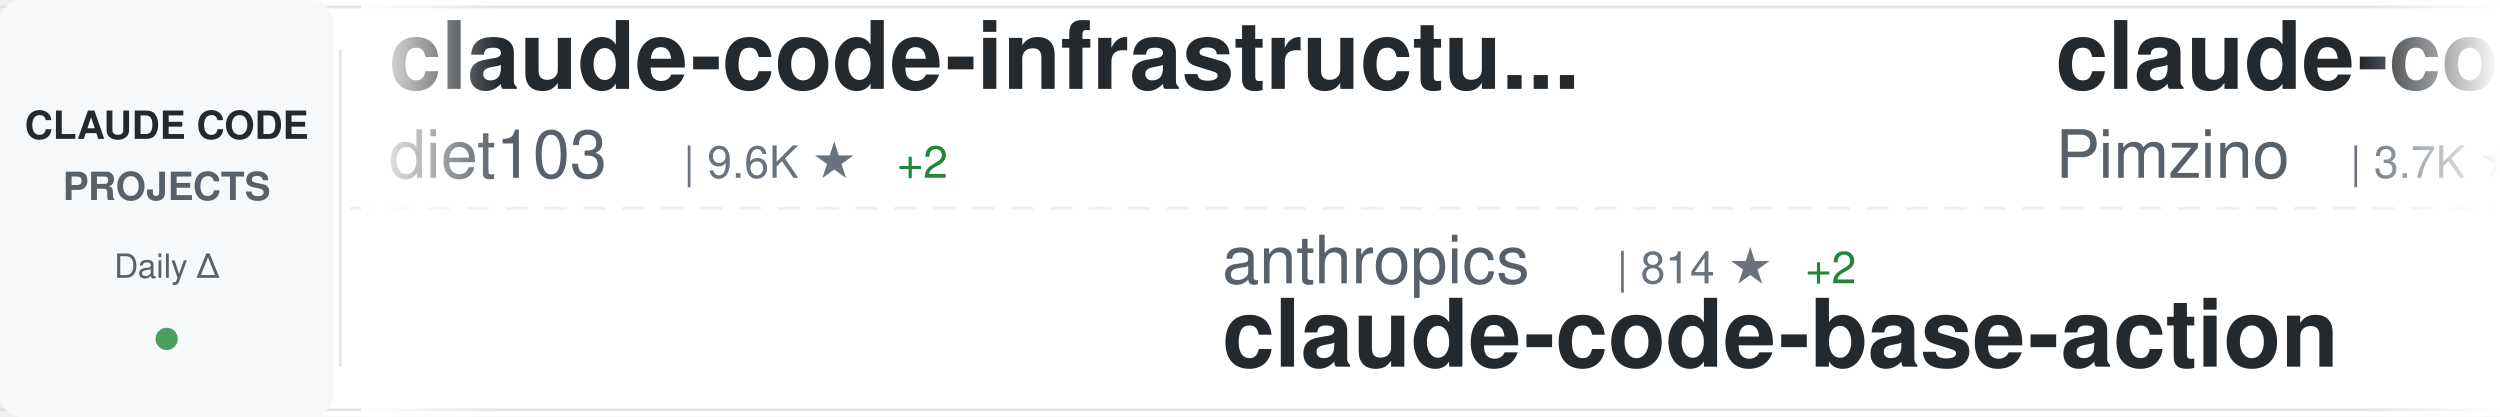
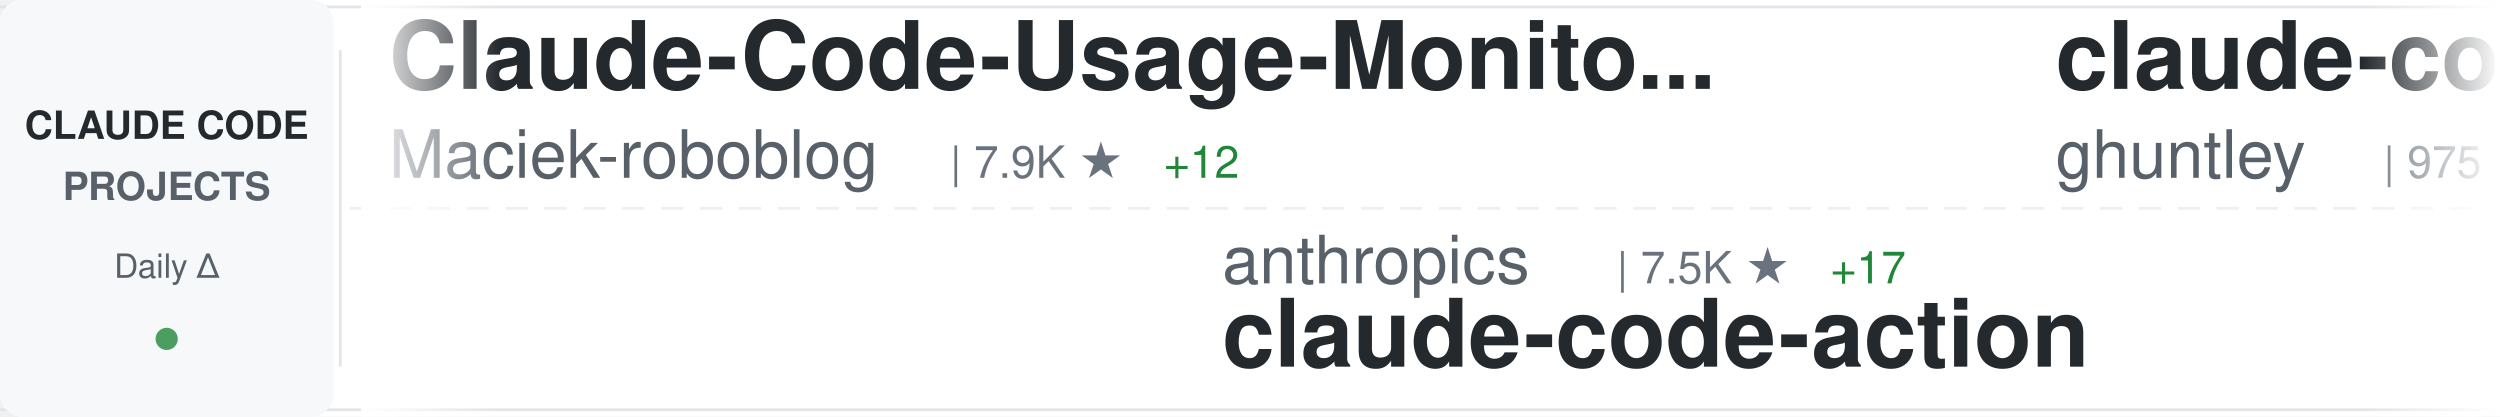
<svg xmlns="http://www.w3.org/2000/svg" width="900" height="150">
  <defs>
    <linearGradient id="awesomeLeftFade" x1="0%" y1="0%" x2="100%" y2="0%">
      <stop offset="0%" style="stop-color:#ffffff;stop-opacity:1" />
      <stop offset="100%" style="stop-color:#ffffff;stop-opacity:0" />
    </linearGradient>
    <linearGradient id="awesomeRightFade" x1="0%" y1="0%" x2="100%" y2="0%">
      <stop offset="0%" style="stop-color:#ffffff;stop-opacity:0" />
      <stop offset="100%" style="stop-color:#ffffff;stop-opacity:1" />
    </linearGradient>
  </defs>
  <rect width="900" height="150" fill="#ffffff" rx="8" />
  <rect x="0" y="2" width="900" height="1" fill="#e1e4e8" />
  <rect x="0" y="147" width="900" height="1" fill="#e1e4e8" />
  <line x1="0" y1="75" x2="900" y2="75" stroke="#e1e4e8" stroke-width="1" stroke-dasharray="8 6" opacity="0.6" />
  <rect x="0" y="0" width="120" height="150" fill="#f6f8fa" rx="8" />
  <text x="60" y="50" font-family="-apple-system, BlinkMacSystemFont, 'Segoe UI', Helvetica, Arial, sans-serif" font-size="14" font-weight="600" fill="#24292e" text-anchor="middle">CLAUDE CODE</text>
  <text x="60" y="72" font-family="-apple-system, BlinkMacSystemFont, 'Segoe UI', Helvetica, Arial, sans-serif" font-size="14" font-weight="600" fill="#586069" text-anchor="middle">PROJECTS</text>
  <text x="60" y="100" font-family="-apple-system, BlinkMacSystemFont, 'Segoe UI', Helvetica, Arial, sans-serif" font-size="12" font-weight="500" fill="#586069" text-anchor="middle">Daily Δ</text>
  <circle cx="60" cy="122" r="4" fill="#22863a" opacity="0.8" />
  <rect x="122" y="18" width="1" height="114" fill="#e1e4e8" />
  <clipPath id="awesomeTickerClip">
    <rect x="130" y="0" width="770" height="150" />
  </clipPath>
  <g clip-path="url(#awesomeTickerClip)">
    <g id="awesomeTickerItems">
      <animateTransform attributeName="transform" attributeType="XML" type="translate" from="0 0" to="-3000 0" dur="54s" repeatCount="indefinite" />
      <g transform="translate(0, 0)">
-         <text x="140" y="32" font-family="-apple-system, BlinkMacSystemFont, 'Segoe UI', Helvetica, Arial, sans-serif" font-size="34" font-weight="600" fill="#24292e">claude-code-infrastructu...</text>
-         <text x="140" y="64" font-family="-apple-system, BlinkMacSystemFont, 'Segoe UI', Helvetica, Arial, sans-serif" font-size="24" font-weight="400" fill="#586069">diet103</text>
-         <text x="246" y="64" font-family="-apple-system, BlinkMacSystemFont, 'Segoe UI', Helvetica, Arial, sans-serif" font-size="16" font-weight="500" fill="#6a737d">| 9.6K ★</text>
-         <text x="323" y="64" font-family="-apple-system, BlinkMacSystemFont, 'Segoe UI', Helvetica, Arial, sans-serif" font-size="16" font-weight="500" fill="#22863a"> +2</text>
+         <text x="140" y="32" font-family="-apple-system, BlinkMacSystemFont, 'Segoe UI', Helvetica, Arial, sans-serif" font-size="34" font-weight="600" fill="#24292e">Claude-Code-Usage-Monito...</text>
+         <text x="140" y="64" font-family="-apple-system, BlinkMacSystemFont, 'Segoe UI', Helvetica, Arial, sans-serif" font-size="24" font-weight="400" fill="#586069">Maciek-roboblog</text>
+         <text x="342" y="64" font-family="-apple-system, BlinkMacSystemFont, 'Segoe UI', Helvetica, Arial, sans-serif" font-size="16" font-weight="500" fill="#6a737d">| 7.9K ★</text>
+         <text x="419" y="64" font-family="-apple-system, BlinkMacSystemFont, 'Segoe UI', Helvetica, Arial, sans-serif" font-size="16" font-weight="500" fill="#22863a"> +12</text>
      </g>
      <g transform="translate(300, 0)">
        <text x="140" y="102" font-family="-apple-system, BlinkMacSystemFont, 'Segoe UI', Helvetica, Arial, sans-serif" font-size="24" font-weight="400" fill="#586069">anthropics</text>
-         <text x="282" y="102" font-family="-apple-system, BlinkMacSystemFont, 'Segoe UI', Helvetica, Arial, sans-serif" font-size="16" font-weight="500" fill="#6a737d">| 814 ★</text>
-         <text x="350" y="102" font-family="-apple-system, BlinkMacSystemFont, 'Segoe UI', Helvetica, Arial, sans-serif" font-size="16" font-weight="500" fill="#22863a"> +2</text>
-         <text x="140" y="132" font-family="-apple-system, BlinkMacSystemFont, 'Segoe UI', Helvetica, Arial, sans-serif" font-size="34" font-weight="600" fill="#24292e">claude-code-base-action</text>
+         <text x="282" y="102" font-family="-apple-system, BlinkMacSystemFont, 'Segoe UI', Helvetica, Arial, sans-serif" font-size="16" font-weight="500" fill="#6a737d">| 7.5K ★</text>
+         <text x="359" y="102" font-family="-apple-system, BlinkMacSystemFont, 'Segoe UI', Helvetica, Arial, sans-serif" font-size="16" font-weight="500" fill="#22863a"> +17</text>
+         <text x="140" y="132" font-family="-apple-system, BlinkMacSystemFont, 'Segoe UI', Helvetica, Arial, sans-serif" font-size="34" font-weight="600" fill="#24292e">claude-code-action</text>
      </g>
      <g transform="translate(600, 0)">
-         <text x="140" y="32" font-family="-apple-system, BlinkMacSystemFont, 'Segoe UI', Helvetica, Arial, sans-serif" font-size="34" font-weight="600" fill="#24292e">claude-code-spec-workflo...</text>
-         <text x="140" y="64" font-family="-apple-system, BlinkMacSystemFont, 'Segoe UI', Helvetica, Arial, sans-serif" font-size="24" font-weight="400" fill="#586069">Pimzino</text>
-         <text x="246" y="64" font-family="-apple-system, BlinkMacSystemFont, 'Segoe UI', Helvetica, Arial, sans-serif" font-size="16" font-weight="500" fill="#6a737d">| 3.7K ★</text>
-         <text x="323" y="64" font-family="-apple-system, BlinkMacSystemFont, 'Segoe UI', Helvetica, Arial, sans-serif" font-size="16" font-weight="500" fill="#22863a"> +2</text>
+         <text x="140" y="32" font-family="-apple-system, BlinkMacSystemFont, 'Segoe UI', Helvetica, Arial, sans-serif" font-size="34" font-weight="600" fill="#24292e">claude-code-source-code-...</text>
+         <text x="140" y="64" font-family="-apple-system, BlinkMacSystemFont, 'Segoe UI', Helvetica, Arial, sans-serif" font-size="24" font-weight="400" fill="#586069">ghuntley</text>
+         <text x="258" y="64" font-family="-apple-system, BlinkMacSystemFont, 'Segoe UI', Helvetica, Arial, sans-serif" font-size="16" font-weight="500" fill="#6a737d">| 975 ★</text>
      </g>
      <g transform="translate(900, 0)">
-         <text x="140" y="102" font-family="-apple-system, BlinkMacSystemFont, 'Segoe UI', Helvetica, Arial, sans-serif" font-size="24" font-weight="400" fill="#586069">Piebald-AI</text>
-         <text x="282" y="102" font-family="-apple-system, BlinkMacSystemFont, 'Segoe UI', Helvetica, Arial, sans-serif" font-size="16" font-weight="500" fill="#6a737d">| 10.0K ★</text>
-         <text x="368" y="102" font-family="-apple-system, BlinkMacSystemFont, 'Segoe UI', Helvetica, Arial, sans-serif" font-size="16" font-weight="500" fill="#22863a"> +43</text>
-         <text x="140" y="132" font-family="-apple-system, BlinkMacSystemFont, 'Segoe UI', Helvetica, Arial, sans-serif" font-size="34" font-weight="600" fill="#24292e">claude-code-system-promp...</text>
+         <text x="140" y="102" font-family="-apple-system, BlinkMacSystemFont, 'Segoe UI', Helvetica, Arial, sans-serif" font-size="24" font-weight="400" fill="#586069">1rgs</text>
+         <text x="210" y="102" font-family="-apple-system, BlinkMacSystemFont, 'Segoe UI', Helvetica, Arial, sans-serif" font-size="16" font-weight="500" fill="#6a737d">| 3.6K ★</text>
+         <text x="287" y="102" font-family="-apple-system, BlinkMacSystemFont, 'Segoe UI', Helvetica, Arial, sans-serif" font-size="16" font-weight="500" fill="#22863a"> +4</text>
+         <text x="140" y="132" font-family="-apple-system, BlinkMacSystemFont, 'Segoe UI', Helvetica, Arial, sans-serif" font-size="34" font-weight="600" fill="#24292e">claude-code-proxy</text>
      </g>
      <g transform="translate(1200, 0)">
-         <text x="140" y="32" font-family="-apple-system, BlinkMacSystemFont, 'Segoe UI', Helvetica, Arial, sans-serif" font-size="34" font-weight="600" fill="#24292e">ralph-claude-code</text>
-         <text x="140" y="64" font-family="-apple-system, BlinkMacSystemFont, 'Segoe UI', Helvetica, Arial, sans-serif" font-size="24" font-weight="400" fill="#586069">frankbria</text>
-         <text x="270" y="64" font-family="-apple-system, BlinkMacSystemFont, 'Segoe UI', Helvetica, Arial, sans-serif" font-size="16" font-weight="500" fill="#6a737d">| 9.0K ★</text>
-         <text x="347" y="64" font-family="-apple-system, BlinkMacSystemFont, 'Segoe UI', Helvetica, Arial, sans-serif" font-size="16" font-weight="500" fill="#22863a"> +14</text>
+         <text x="140" y="32" font-family="-apple-system, BlinkMacSystemFont, 'Segoe UI', Helvetica, Arial, sans-serif" font-size="34" font-weight="600" fill="#24292e">claude-code-sourcemap</text>
+         <text x="140" y="64" font-family="-apple-system, BlinkMacSystemFont, 'Segoe UI', Helvetica, Arial, sans-serif" font-size="24" font-weight="400" fill="#586069">Hyper66666</text>
+         <text x="282" y="64" font-family="-apple-system, BlinkMacSystemFont, 'Segoe UI', Helvetica, Arial, sans-serif" font-size="16" font-weight="500" fill="#6a737d">| 213 ★</text>
      </g>
      <g transform="translate(1500, 0)">
-         <text x="140" y="102" font-family="-apple-system, BlinkMacSystemFont, 'Segoe UI', Helvetica, Arial, sans-serif" font-size="24" font-weight="400" fill="#586069">Donchitos</text>
-         <text x="270" y="102" font-family="-apple-system, BlinkMacSystemFont, 'Segoe UI', Helvetica, Arial, sans-serif" font-size="16" font-weight="500" fill="#6a737d">| 17.7K ★</text>
-         <text x="356" y="102" font-family="-apple-system, BlinkMacSystemFont, 'Segoe UI', Helvetica, Arial, sans-serif" font-size="16" font-weight="500" fill="#22863a"> +179</text>
-         <text x="140" y="132" font-family="-apple-system, BlinkMacSystemFont, 'Segoe UI', Helvetica, Arial, sans-serif" font-size="34" font-weight="600" fill="#24292e">Claude-Code-Game-Studios</text>
+         <text x="140" y="102" font-family="-apple-system, BlinkMacSystemFont, 'Segoe UI', Helvetica, Arial, sans-serif" font-size="24" font-weight="400" fill="#586069">ComposioHQ</text>
+         <text x="282" y="102" font-family="-apple-system, BlinkMacSystemFont, 'Segoe UI', Helvetica, Arial, sans-serif" font-size="16" font-weight="500" fill="#6a737d">| 58.7K ★</text>
+         <text x="368" y="102" font-family="-apple-system, BlinkMacSystemFont, 'Segoe UI', Helvetica, Arial, sans-serif" font-size="16" font-weight="500" fill="#22863a"> +231</text>
+         <text x="140" y="132" font-family="-apple-system, BlinkMacSystemFont, 'Segoe UI', Helvetica, Arial, sans-serif" font-size="34" font-weight="600" fill="#24292e">awesome-claude-skills</text>
      </g>
      <g transform="translate(1800, 0)">
-         <text x="140" y="32" font-family="-apple-system, BlinkMacSystemFont, 'Segoe UI', Helvetica, Arial, sans-serif" font-size="34" font-weight="600" fill="#24292e">claude-task-master</text>
-         <text x="140" y="64" font-family="-apple-system, BlinkMacSystemFont, 'Segoe UI', Helvetica, Arial, sans-serif" font-size="24" font-weight="400" fill="#586069">eyaltoledano</text>
-         <text x="306" y="64" font-family="-apple-system, BlinkMacSystemFont, 'Segoe UI', Helvetica, Arial, sans-serif" font-size="16" font-weight="500" fill="#6a737d">| 27.0K ★</text>
-         <text x="392" y="64" font-family="-apple-system, BlinkMacSystemFont, 'Segoe UI', Helvetica, Arial, sans-serif" font-size="16" font-weight="500" fill="#22863a"> +24</text>
-       </g>
-       <g transform="translate(2100, 0)">
-         <text x="140" y="102" font-family="-apple-system, BlinkMacSystemFont, 'Segoe UI', Helvetica, Arial, sans-serif" font-size="24" font-weight="400" fill="#586069">affaan-m</text>
-         <text x="258" y="102" font-family="-apple-system, BlinkMacSystemFont, 'Segoe UI', Helvetica, Arial, sans-serif" font-size="16" font-weight="500" fill="#6a737d">| 175.7K ★</text>
-         <text x="353" y="102" font-family="-apple-system, BlinkMacSystemFont, 'Segoe UI', Helvetica, Arial, sans-serif" font-size="16" font-weight="500" fill="#22863a"> +602</text>
-         <text x="140" y="132" font-family="-apple-system, BlinkMacSystemFont, 'Segoe UI', Helvetica, Arial, sans-serif" font-size="34" font-weight="600" fill="#24292e">everything-claude-code</text>
-       </g>
-       <g transform="translate(2400, 0)">
        <text x="140" y="32" font-family="-apple-system, BlinkMacSystemFont, 'Segoe UI', Helvetica, Arial, sans-serif" font-size="34" font-weight="600" fill="#24292e">claude-code-from-scratch</text>
        <text x="140" y="64" font-family="-apple-system, BlinkMacSystemFont, 'Segoe UI', Helvetica, Arial, sans-serif" font-size="24" font-weight="400" fill="#586069">Windy3f3f3f3f</text>
        <text x="318" y="64" font-family="-apple-system, BlinkMacSystemFont, 'Segoe UI', Helvetica, Arial, sans-serif" font-size="16" font-weight="500" fill="#6a737d">| 1.1K ★</text>
-         <text x="395" y="64" font-family="-apple-system, BlinkMacSystemFont, 'Segoe UI', Helvetica, Arial, sans-serif" font-size="16" font-weight="500" fill="#22863a"> +8</text>
+         <text x="395" y="64" font-family="-apple-system, BlinkMacSystemFont, 'Segoe UI', Helvetica, Arial, sans-serif" font-size="16" font-weight="500" fill="#22863a"> +11</text>
+       </g>
+       <g transform="translate(2100, 0)">
+         <text x="140" y="102" font-family="-apple-system, BlinkMacSystemFont, 'Segoe UI', Helvetica, Arial, sans-serif" font-size="24" font-weight="400" fill="#586069">farion1231</text>
+         <text x="282" y="102" font-family="-apple-system, BlinkMacSystemFont, 'Segoe UI', Helvetica, Arial, sans-serif" font-size="16" font-weight="500" fill="#6a737d">| 63.5K ★</text>
+         <text x="368" y="102" font-family="-apple-system, BlinkMacSystemFont, 'Segoe UI', Helvetica, Arial, sans-serif" font-size="16" font-weight="500" fill="#22863a"> +1.3K</text>
+         <text x="140" y="132" font-family="-apple-system, BlinkMacSystemFont, 'Segoe UI', Helvetica, Arial, sans-serif" font-size="34" font-weight="600" fill="#24292e">cc-switch</text>
+       </g>
+       <g transform="translate(2400, 0)">
+         <text x="140" y="32" font-family="-apple-system, BlinkMacSystemFont, 'Segoe UI', Helvetica, Arial, sans-serif" font-size="34" font-weight="600" fill="#24292e">oh-my-claudecode</text>
+         <text x="140" y="64" font-family="-apple-system, BlinkMacSystemFont, 'Segoe UI', Helvetica, Arial, sans-serif" font-size="24" font-weight="400" fill="#586069">Yeachan-Heo</text>
+         <text x="294" y="64" font-family="-apple-system, BlinkMacSystemFont, 'Segoe UI', Helvetica, Arial, sans-serif" font-size="16" font-weight="500" fill="#6a737d">| 33.1K ★</text>
+         <text x="380" y="64" font-family="-apple-system, BlinkMacSystemFont, 'Segoe UI', Helvetica, Arial, sans-serif" font-size="16" font-weight="500" fill="#22863a"> +193</text>
      </g>
      <g transform="translate(2700, 0)">
-         <text x="140" y="102" font-family="-apple-system, BlinkMacSystemFont, 'Segoe UI', Helvetica, Arial, sans-serif" font-size="24" font-weight="400" fill="#586069">sugyan</text>
-         <text x="234" y="102" font-family="-apple-system, BlinkMacSystemFont, 'Segoe UI', Helvetica, Arial, sans-serif" font-size="16" font-weight="500" fill="#6a737d">| 1.1K ★</text>
-         <text x="311" y="102" font-family="-apple-system, BlinkMacSystemFont, 'Segoe UI', Helvetica, Arial, sans-serif" font-size="16" font-weight="500" fill="#22863a"> +4</text>
-         <text x="140" y="132" font-family="-apple-system, BlinkMacSystemFont, 'Segoe UI', Helvetica, Arial, sans-serif" font-size="34" font-weight="600" fill="#24292e">claude-code-webui</text>
+         <text x="140" y="102" font-family="-apple-system, BlinkMacSystemFont, 'Segoe UI', Helvetica, Arial, sans-serif" font-size="24" font-weight="400" fill="#586069">disler</text>
+         <text x="234" y="102" font-family="-apple-system, BlinkMacSystemFont, 'Segoe UI', Helvetica, Arial, sans-serif" font-size="16" font-weight="500" fill="#6a737d">| 3.6K ★</text>
+         <text x="311" y="102" font-family="-apple-system, BlinkMacSystemFont, 'Segoe UI', Helvetica, Arial, sans-serif" font-size="16" font-weight="500" fill="#22863a"> +2</text>
+         <text x="140" y="132" font-family="-apple-system, BlinkMacSystemFont, 'Segoe UI', Helvetica, Arial, sans-serif" font-size="34" font-weight="600" fill="#24292e">claude-code-hooks-master...</text>
      </g>
      <g transform="translate(3000, 0)">
-         <text x="140" y="32" font-family="-apple-system, BlinkMacSystemFont, 'Segoe UI', Helvetica, Arial, sans-serif" font-size="34" font-weight="600" fill="#24292e">claude-code-infrastructu...</text>
-         <text x="140" y="64" font-family="-apple-system, BlinkMacSystemFont, 'Segoe UI', Helvetica, Arial, sans-serif" font-size="24" font-weight="400" fill="#586069">diet103</text>
-         <text x="246" y="64" font-family="-apple-system, BlinkMacSystemFont, 'Segoe UI', Helvetica, Arial, sans-serif" font-size="16" font-weight="500" fill="#6a737d">| 9.6K ★</text>
-         <text x="323" y="64" font-family="-apple-system, BlinkMacSystemFont, 'Segoe UI', Helvetica, Arial, sans-serif" font-size="16" font-weight="500" fill="#22863a"> +2</text>
+         <text x="140" y="32" font-family="-apple-system, BlinkMacSystemFont, 'Segoe UI', Helvetica, Arial, sans-serif" font-size="34" font-weight="600" fill="#24292e">Claude-Code-Usage-Monito...</text>
+         <text x="140" y="64" font-family="-apple-system, BlinkMacSystemFont, 'Segoe UI', Helvetica, Arial, sans-serif" font-size="24" font-weight="400" fill="#586069">Maciek-roboblog</text>
+         <text x="342" y="64" font-family="-apple-system, BlinkMacSystemFont, 'Segoe UI', Helvetica, Arial, sans-serif" font-size="16" font-weight="500" fill="#6a737d">| 7.9K ★</text>
+         <text x="419" y="64" font-family="-apple-system, BlinkMacSystemFont, 'Segoe UI', Helvetica, Arial, sans-serif" font-size="16" font-weight="500" fill="#22863a"> +12</text>
      </g>
      <g transform="translate(3300, 0)">
        <text x="140" y="102" font-family="-apple-system, BlinkMacSystemFont, 'Segoe UI', Helvetica, Arial, sans-serif" font-size="24" font-weight="400" fill="#586069">anthropics</text>
-         <text x="282" y="102" font-family="-apple-system, BlinkMacSystemFont, 'Segoe UI', Helvetica, Arial, sans-serif" font-size="16" font-weight="500" fill="#6a737d">| 814 ★</text>
-         <text x="350" y="102" font-family="-apple-system, BlinkMacSystemFont, 'Segoe UI', Helvetica, Arial, sans-serif" font-size="16" font-weight="500" fill="#22863a"> +2</text>
-         <text x="140" y="132" font-family="-apple-system, BlinkMacSystemFont, 'Segoe UI', Helvetica, Arial, sans-serif" font-size="34" font-weight="600" fill="#24292e">claude-code-base-action</text>
+         <text x="282" y="102" font-family="-apple-system, BlinkMacSystemFont, 'Segoe UI', Helvetica, Arial, sans-serif" font-size="16" font-weight="500" fill="#6a737d">| 7.5K ★</text>
+         <text x="359" y="102" font-family="-apple-system, BlinkMacSystemFont, 'Segoe UI', Helvetica, Arial, sans-serif" font-size="16" font-weight="500" fill="#22863a"> +17</text>
+         <text x="140" y="132" font-family="-apple-system, BlinkMacSystemFont, 'Segoe UI', Helvetica, Arial, sans-serif" font-size="34" font-weight="600" fill="#24292e">claude-code-action</text>
      </g>
      <g transform="translate(3600, 0)">
-         <text x="140" y="32" font-family="-apple-system, BlinkMacSystemFont, 'Segoe UI', Helvetica, Arial, sans-serif" font-size="34" font-weight="600" fill="#24292e">claude-code-spec-workflo...</text>
-         <text x="140" y="64" font-family="-apple-system, BlinkMacSystemFont, 'Segoe UI', Helvetica, Arial, sans-serif" font-size="24" font-weight="400" fill="#586069">Pimzino</text>
-         <text x="246" y="64" font-family="-apple-system, BlinkMacSystemFont, 'Segoe UI', Helvetica, Arial, sans-serif" font-size="16" font-weight="500" fill="#6a737d">| 3.7K ★</text>
-         <text x="323" y="64" font-family="-apple-system, BlinkMacSystemFont, 'Segoe UI', Helvetica, Arial, sans-serif" font-size="16" font-weight="500" fill="#22863a"> +2</text>
+         <text x="140" y="32" font-family="-apple-system, BlinkMacSystemFont, 'Segoe UI', Helvetica, Arial, sans-serif" font-size="34" font-weight="600" fill="#24292e">claude-code-source-code-...</text>
+         <text x="140" y="64" font-family="-apple-system, BlinkMacSystemFont, 'Segoe UI', Helvetica, Arial, sans-serif" font-size="24" font-weight="400" fill="#586069">ghuntley</text>
+         <text x="258" y="64" font-family="-apple-system, BlinkMacSystemFont, 'Segoe UI', Helvetica, Arial, sans-serif" font-size="16" font-weight="500" fill="#6a737d">| 975 ★</text>
      </g>
      <g transform="translate(3900, 0)">
-         <text x="140" y="102" font-family="-apple-system, BlinkMacSystemFont, 'Segoe UI', Helvetica, Arial, sans-serif" font-size="24" font-weight="400" fill="#586069">Piebald-AI</text>
-         <text x="282" y="102" font-family="-apple-system, BlinkMacSystemFont, 'Segoe UI', Helvetica, Arial, sans-serif" font-size="16" font-weight="500" fill="#6a737d">| 10.0K ★</text>
-         <text x="368" y="102" font-family="-apple-system, BlinkMacSystemFont, 'Segoe UI', Helvetica, Arial, sans-serif" font-size="16" font-weight="500" fill="#22863a"> +43</text>
-         <text x="140" y="132" font-family="-apple-system, BlinkMacSystemFont, 'Segoe UI', Helvetica, Arial, sans-serif" font-size="34" font-weight="600" fill="#24292e">claude-code-system-promp...</text>
+         <text x="140" y="102" font-family="-apple-system, BlinkMacSystemFont, 'Segoe UI', Helvetica, Arial, sans-serif" font-size="24" font-weight="400" fill="#586069">1rgs</text>
+         <text x="210" y="102" font-family="-apple-system, BlinkMacSystemFont, 'Segoe UI', Helvetica, Arial, sans-serif" font-size="16" font-weight="500" fill="#6a737d">| 3.6K ★</text>
+         <text x="287" y="102" font-family="-apple-system, BlinkMacSystemFont, 'Segoe UI', Helvetica, Arial, sans-serif" font-size="16" font-weight="500" fill="#22863a"> +4</text>
+         <text x="140" y="132" font-family="-apple-system, BlinkMacSystemFont, 'Segoe UI', Helvetica, Arial, sans-serif" font-size="34" font-weight="600" fill="#24292e">claude-code-proxy</text>
      </g>
    </g>
  </g>
  <rect x="130" y="0" width="50" height="150" fill="url(#awesomeLeftFade)" />
  <rect x="850" y="0" width="50" height="150" fill="url(#awesomeRightFade)" />
</svg>
